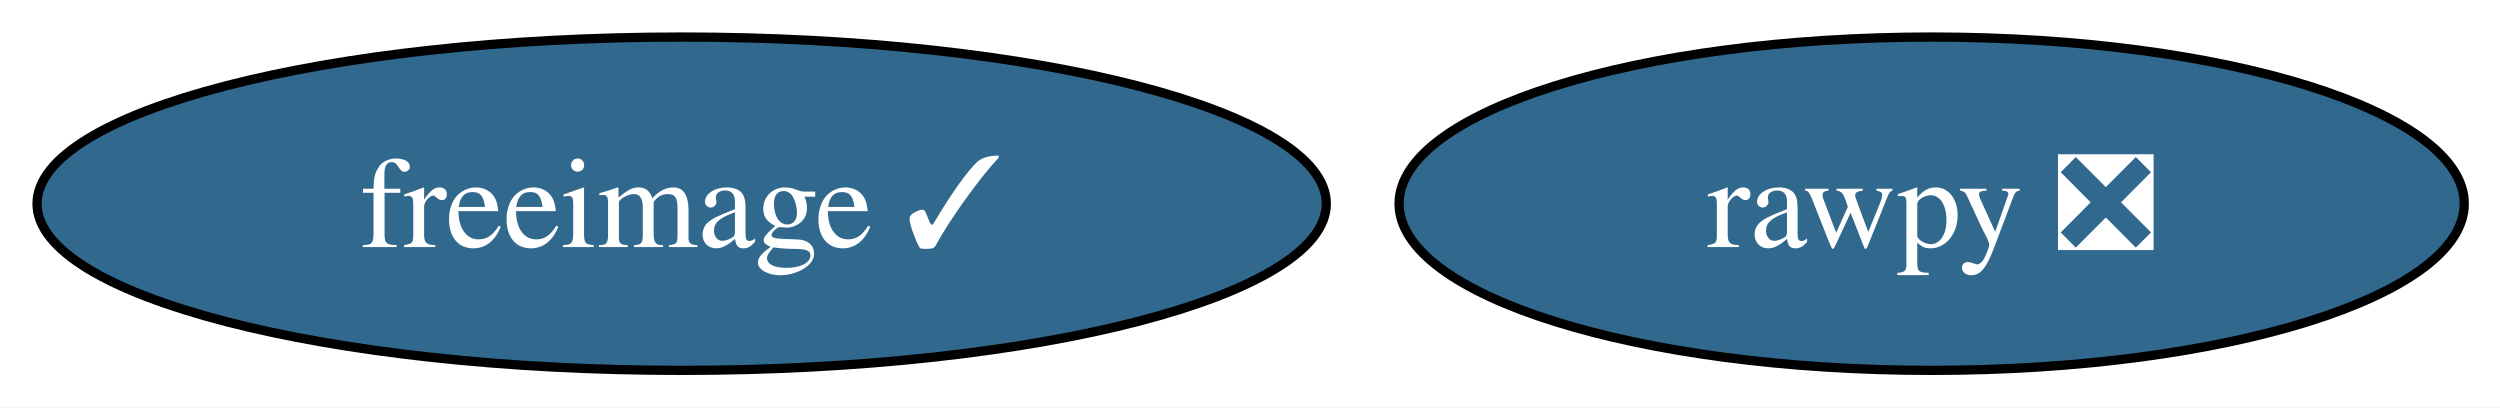
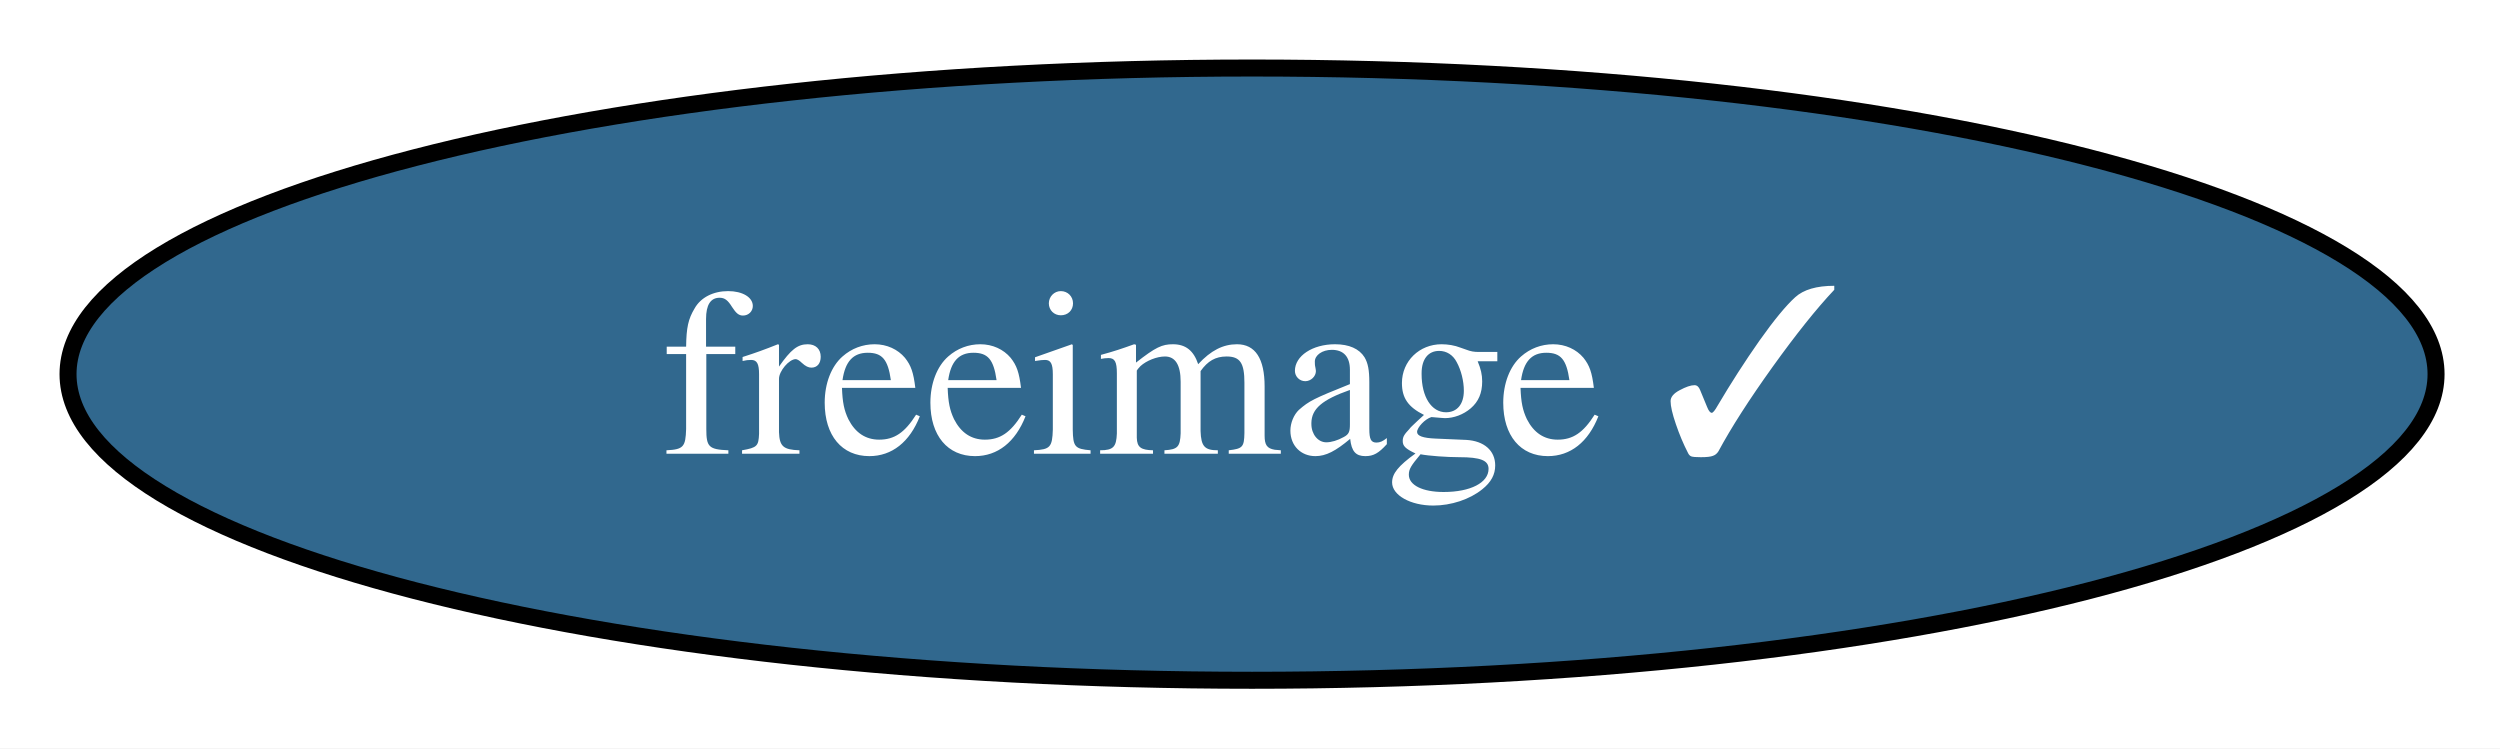
- <svg xmlns="http://www.w3.org/2000/svg" xmlns:xlink="http://www.w3.org/1999/xlink" width="270pt" height="44pt" viewBox="0.00 0.00 270.00 44.00">
+ <svg xmlns="http://www.w3.org/2000/svg" xmlns:xlink="http://www.w3.org/1999/xlink" width="147pt" height="44pt" viewBox="0.00 0.00 147.00 44.00">
  <g id="graph0" class="graph" transform="scale(1 1) rotate(0) translate(4 40)">
-     <polygon fill="white" stroke="none" points="-4,4 -4,-40 266.14,-40 266.14,4 -4,4" />
+     <polygon fill="white" stroke="none" points="-4,4 -4,-40 143.24,-40 143.24,4 -4,4" />
    <g id="node1" class="node">
      <g id="a_node1">
        <a xlink:href="https://github.com/conda-forge/freeimage-feedstock/pull/58" xlink:title="freeimage ✓">
          <ellipse fill="#31688e" stroke="black" cx="69.62" cy="-18" rx="69.62" ry="18" />
          <text xml:space="preserve" text-anchor="middle" x="69.62" y="-13.32" font-family="Times,serif" font-size="14.00" fill="white">freeimage ✓</text>
        </a>
      </g>
    </g>
-     <g id="node2" class="node">
-       <g id="a_node2">
-         <a xlink:href="https://github.com/conda-forge/rawpy-feedstock/pull/14" xlink:title="rawpy ❎">
-           <ellipse fill="#31688e" stroke="black" cx="204.62" cy="-18" rx="57.52" ry="18" />
-           <text xml:space="preserve" text-anchor="middle" x="204.62" y="-13.32" font-family="Times,serif" font-size="14.00" fill="white">rawpy ❎</text>
-         </a>
-       </g>
-     </g>
  </g>
</svg>
